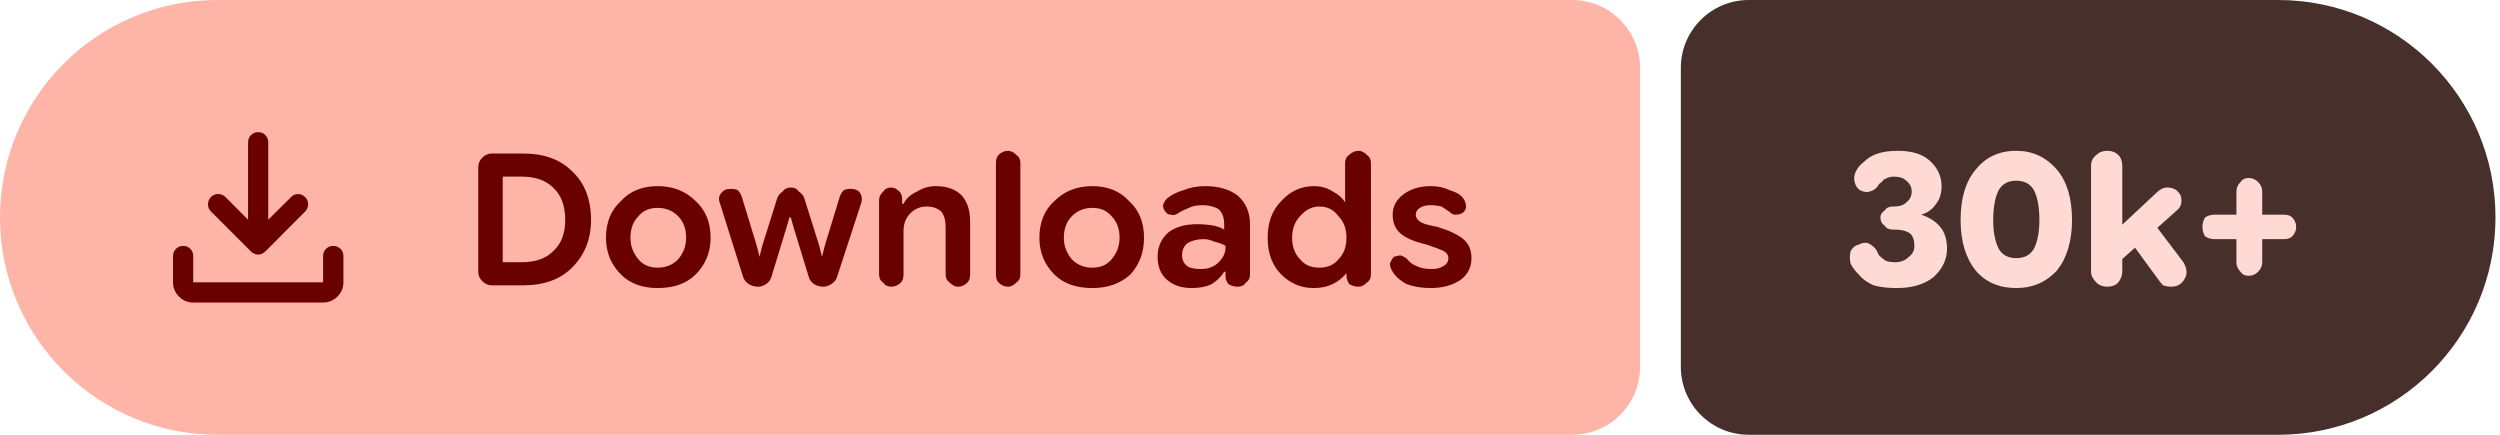
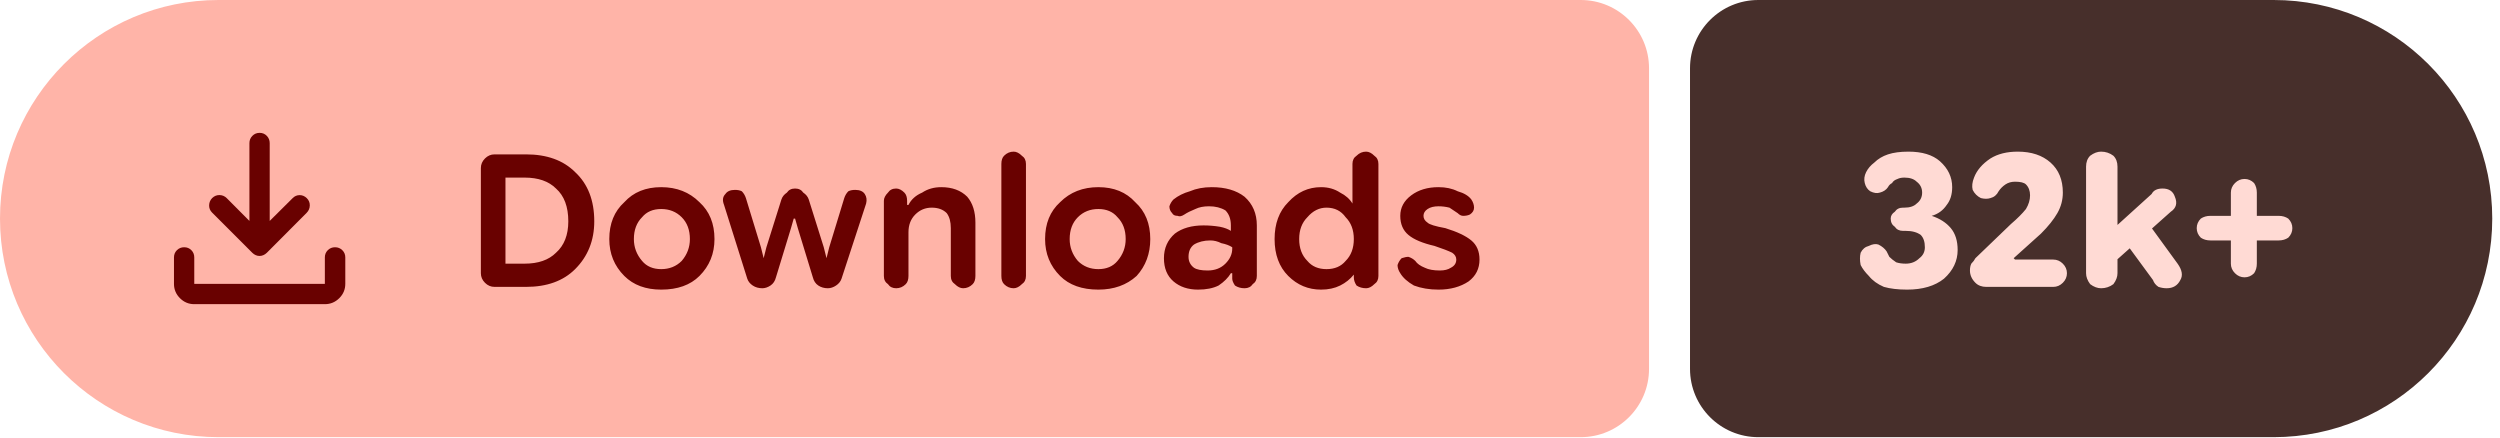
- <svg xmlns="http://www.w3.org/2000/svg" width="184" height="32" viewBox="0 0 184 32" role="img" aria-label="Downloads: 30k+">
+ <svg xmlns="http://www.w3.org/2000/svg" width="183" height="32" viewBox="0 0 183 32" role="img" aria-label="Downloads: 32k+">
  <path fill="#ffb4a8" d="M16 0H115.709A5 5 0 0 1 120.709 5V27A5 5 0 0 1 115.709 32H16A16 16 0 0 1 0 16V16A16 16 0 0 1 16 0Z" />
-   <path fill="#472f2b" d="M128.709 0H167.668A16 16 0 0 1 183.668 16V16A16 16 0 0 1 167.668 32H128.709A5 5 0 0 1 123.709 27V5A5 5 0 0 1 128.709 0Z" />
+   <path fill="#472f2b" d="M128.709 0H166.433A16 16 0 0 1 182.433 16V16A16 16 0 0 1 166.433 32H128.709A5 5 0 0 1 123.709 27V5A5 5 0 0 1 128.709 0Z" />
  <g fill="#690100" transform="translate(10.00 7.00) scale(0.01875) translate(-0.0 960.0)">
    <path d="M465.07-337.2q-7.23-3.16-13.42-9.24L294.43-503.65q-11.82-12.1-11.32-28.42t11.93-28.15q12.45-11.91 28.79-11.59 16.34.33 28.17 12.16l88.39 88.82v-303.69q0-16.64 11.5-28.41t28.29-11.77q16.78 0 28.1 11.77 11.33 11.77 11.33 28.41v303.69L609-559.65q11.63-11.83 27.31-11.94 15.69-.11 27.95 11.76 12.13 11.87 11.85 28.51-.28 16.64-12.11 28.67L508.35-346.44q-6.23 6.08-13.64 9.24t-14.91 3.16q-7.5 0-14.73-3.16ZM225.09-145.87q-32.51 0-55.87-23.35-23.35-23.36-23.35-55.87v-103.39q0-16.7 11.5-28.16 11.5-11.45 28.28-11.45t28.11 11.45q11.33 11.46 11.33 28.16v103.39h509.82v-103.39q0-16.7 11.5-28.16 11.51-11.45 28.24-11.45 16.73 0 28.39 11.45 11.66 11.46 11.66 28.16v103.39q0 32.51-23.53 55.87-23.52 23.35-56.26 23.35H225.09Z" />
  </g>
  <path fill="#690100" d="m36.2 21q-.4 0-.7-.3q-.3-.3-.3-.7v-7.7q0-.4 .3-.7q.3-.3 .7-.3h2.3q2.3 0 3.6 1.3q1.4 1.3 1.4 3.6q0 2.1-1.4 3.5q-1.3 1.3-3.6 1.3zm.8-1.7h1.4q1.5 0 2.3-.8q.9-.8 .9-2.3q0-1.6-.9-2.4q-.8-.8-2.3-.8h-1.4zm11.4 1.9q-1.7 0-2.7-1q-1.1-1.1-1.1-2.7q0-1.7 1.1-2.7q1-1.1 2.7-1.1q1.7 0 2.8 1.1q1.1 1 1.1 2.7q0 1.6-1.1 2.7q-1 1-2.8 1zm0-1.5q.9 0 1.5-.6q.6-.7 .6-1.6q0-1-.6-1.6q-.6-.6-1.5-.6q-.9 0-1.4 .6q-.6 .6-.6 1.6q0 .9 .6 1.6q.5 .6 1.4 .6zm7.4 1.4q-.4 0-.7-.2q-.3-.2-.4-.5l-1.7-5.4q-.2-.5 .1-.8q.2-.3 .7-.3q.3 0 .5 .1q.2 .2 .3 .5l1.1 3.6l.2 .8h0l.2-.8l1.1-3.5q.1-.3 .4-.5q.2-.3 .6-.3q.4 0 .6 .3q.3 .2 .4 .5l1.1 3.5l.2 .8h0l.2-.8l1.1-3.6q.1-.3 .3-.5q.2-.1 .5-.1q.5 0 .7 .3q.2 .3 .1 .7l-1.8 5.5q-.1 .3-.4 .5q-.3 .2-.6 .2q-.4 0-.7-.2q-.3-.2-.4-.6l-1.1-3.6l-.2-.7h-.1l-.2 .7l-1.1 3.6q-.1 .4-.4 .6q-.3 .2-.6 .2zm8.9-.9v-5.5q0-.3 .3-.6q.2-.3 .6-.3q.3 0 .6 .3q.2 .2 .2 .6v.5l-.2-.2h.3q.3-.6 1-.9q.6-.4 1.4-.4q1.2 0 1.9 .7q.6 .7 .6 1.9v3.9q0 .4-.2 .6q-.3 .3-.7 .3q-.3 0-.6-.3q-.3-.2-.3-.6v-3.5q0-.7-.3-1.1q-.4-.4-1.1-.4q-.7 0-1.2 .5q-.5 .5-.5 1.3v3.2q0 .4-.2 .6q-.3 .3-.7 .3q-.4 0-.6-.3q-.3-.2-.3-.6zm9.5 .9q-.4 0-.7-.3q-.2-.2-.2-.6v-8.2q0-.4 .2-.6q.3-.3 .7-.3q.3 0 .6 .3q.3 .2 .3 .6v8.2q0 .4-.3 .6q-.3 .3-.6 .3zm6.2 .1q-1.8 0-2.8-1q-1.1-1.1-1.1-2.7q0-1.7 1.1-2.7q1.1-1.1 2.8-1.1q1.7 0 2.7 1.1q1.1 1 1.1 2.7q0 1.6-1 2.7q-1.1 1-2.8 1zm0-1.5q.9 0 1.4-.6q.6-.7 .6-1.6q0-1-.6-1.6q-.5-.6-1.4-.6q-.9 0-1.5 .6q-.6 .6-.6 1.6q0 .9 .6 1.6q.6 .6 1.5 .6zm7.3 1.5q-1.1 0-1.8-.6q-.7-.6-.7-1.7q0-1.1 .8-1.8q.8-.6 2.1-.6q.6 0 1.2 .1q.5 .1 .8 .3v-.4q0-.7-.4-1.1q-.5-.3-1.2-.3q-.6 0-1 .2q-.5 .2-.8 .4q-.3 .2-.5 .1q-.3 0-.4-.2q-.2-.2-.2-.5q.1-.3 .3-.5q.5-.4 1.2-.6q.7-.3 1.6-.3q1.5 0 2.4 .7q.9 .8 .9 2.1v3.7q0 .4-.3 .6q-.2 .3-.6 .3q-.4 0-.7-.2q-.2-.3-.2-.5v-.9l.3 .5h-.4q-.3 .5-.9 .9q-.6 .3-1.5 .3zm.7-1.4q.8 0 1.3-.5q.5-.5 .5-1.1v-.1q-.3-.2-.8-.3q-.4-.2-.8-.2q-.7 0-1.2 .3q-.4 .3-.4 .9q0 .5 .4 .8q.3 .2 1 .2zm8.3 1.4q-1.4 0-2.4-1q-1-1-1-2.7q0-1.7 1-2.7q1-1.1 2.4-1.1q.8 0 1.4 .4q.6 .3 .9 .8h0v-2.9q0-.4 .3-.6q.3-.3 .7-.3q.3 0 .6 .3q.3 .2 .3 .6v8.2q0 .4-.3 .6q-.3 .3-.6 .3q-.4 0-.7-.2q-.2-.3-.2-.6v-.5l.2 .3h-.2q-.4 .5-1 .8q-.6 .3-1.4 .3zm.4-1.5q.9 0 1.4-.6q.6-.6 .6-1.6q0-1-.6-1.6q-.5-.7-1.4-.7q-.8 0-1.4 .7q-.6 .6-.6 1.6q0 1 .6 1.6q.5 .6 1.4 .6zm8.2 1.5q-1 0-1.8-.3q-.7-.4-1-.9q-.2-.3-.2-.6q.1-.3 .3-.5q.3-.1 .5-.1q.3 .1 .5 .3q.2 .3 .7 .5q.4 .2 1.1 .2q.5 0 .8-.2q.4-.2 .4-.6q0-.3-.3-.5q-.4-.2-1.3-.5q-1.3-.3-1.9-.8q-.6-.5-.6-1.4q0-.9 .8-1.5q.8-.6 2-.6q.8 0 1.4 .3q.7 .2 1 .6q.2 .3 .2 .6q0 .3-.3 .5q-.2 .1-.5 .1q-.2 0-.4-.2q-.3-.2-.6-.4q-.4-.1-.8-.1q-.5 0-.8 .2q-.3 .2-.3 .5q0 .3 .3 .5q.2 .2 1.3 .4q1.3 .4 1.9 .9q.6 .5 .6 1.4q0 1-.8 1.6q-.9 .6-2.2 .6z" />
-   <path fill="#ffdad4" d="m139.6 21.2q-1 0-1.7-.2q-.7-.3-1.1-.8q-.4-.4-.6-.8q-.1-.5 0-.9q.2-.4 .6-.5q.4-.2 .7-.1q.4 .2 .6 .5q.1 .2 .2 .4q.2 .2 .5 .4q.3 .1 .7 .1q.6 0 1-.4q.4-.3 .4-.8q0-.6-.3-.9q-.4-.3-1.1-.3h-.2q-.4 0-.6-.3q-.3-.2-.3-.6q0-.3 .3-.5q.2-.3 .6-.3h.1q.6 0 .9-.3q.4-.3 .4-.8q0-.5-.4-.8q-.3-.3-.9-.3q-.3 0-.5 .1q-.3 .1-.4 .3q-.2 .1-.3 .3q-.2 .3-.6 .4q-.3 .1-.7-.1q-.3-.2-.4-.6q-.1-.4 .1-.8q.2-.4 .6-.7q.4-.4 1-.6q.6-.2 1.5-.2q1.5 0 2.3 .7q.9 .8 .9 1.9q0 .8-.4 1.3q-.4 .6-1.1 .8v0q.9 .3 1.4 .9q.5 .6 .5 1.6q0 1.2-1 2.1q-1 .8-2.7 .8zm8.8 0q-1.9 0-3-1.3q-1.1-1.4-1.1-3.7q0-2.4 1.1-3.7q1.1-1.4 3-1.4q1.8 0 3 1.4q1.1 1.3 1.1 3.7q0 2.3-1.1 3.7q-1.2 1.3-3 1.3zm0-2.2q.9 0 1.3-.7q.4-.8 .4-2.1q0-1.4-.4-2.2q-.4-.7-1.3-.7q-.9 0-1.3 .7q-.4 .8-.4 2.2q0 1.3 .4 2.1q.4 .7 1.3 .7zm7.2 .6v-2.5l3.1-2.9q.2-.2 .4-.3q.2-.1 .4-.1q.7 0 1 .6q.2 .7-.3 1.1zm-.5 1.5q-.5 0-.8-.3q-.4-.4-.4-.8v-7.8q0-.5 .4-.8q.3-.3 .8-.3q.5 0 .8 .3q.3 .3 .3 .8v7.8q0 .4-.3 .8q-.3 .3-.8 .3zm4.7 0q-.3 0-.6-.1q-.2-.2-.4-.5l-2.2-3l1.6-1.5l2.5 3.3q.4 .7 .1 1.2q-.3 .6-1 .6zm5.7-.8q-.4 0-.6-.3q-.3-.3-.3-.7v-5.2q0-.4 .3-.7q.2-.3 .6-.3q.4 0 .7 .3q.3 .3 .3 .7v5.2q0 .4-.3 .7q-.3 .3-.7 .3zm-2.5-2.7q-.4 0-.7-.2q-.2-.3-.2-.7q0-.4 .2-.7q.3-.2 .7-.2h5.1q.4 0 .6 .2q.3 .3 .3 .7q0 .4-.3 .7q-.2 .2-.6 .2z" />
+   <path fill="#ffdad4" d="m139.6 21.2q-1 0-1.7-.2q-.7-.3-1.1-.8q-.4-.4-.6-.8q-.1-.5 0-.9q.2-.4 .6-.5q.4-.2 .7-.1q.4 .2 .6 .5q.1 .2 .2 .4q.2 .2 .5 .4q.3 .1 .7 .1q.6 0 1-.4q.4-.3 .4-.8q0-.6-.3-.9q-.4-.3-1.1-.3h-.2q-.4 0-.6-.3q-.3-.2-.3-.6q0-.3 .3-.5q.2-.3 .6-.3h.1q.6 0 .9-.3q.4-.3 .4-.8q0-.5-.4-.8q-.3-.3-.9-.3q-.3 0-.5 .1q-.3 .1-.4 .3q-.2 .1-.3 .3q-.2 .3-.6 .4q-.3 .1-.7-.1q-.3-.2-.4-.6q-.1-.4 .1-.8q.2-.4 .6-.7q.4-.4 1-.6q.6-.2 1.5-.2q1.5 0 2.3 .7q.9 .8 .9 1.9q0 .8-.4 1.3q-.4 .6-1.1 .8v0q.9 .3 1.4 .9q.5 .6 .5 1.6q0 1.2-1 2.1q-1 .8-2.7 .8zm5.8-.2q-.5 0-.8-.3q-.4-.4-.4-.9q0-.3 .1-.5q.2-.2 .3-.4l2.6-2.5q.7-.6 1.1-1.1q.3-.5 .3-1q0-.5-.3-.8q-.2-.2-.8-.2q-.4 0-.7 .2q-.3 .2-.5 .5q-.2 .4-.6 .5q-.3 .1-.7 0q-.4-.2-.6-.6q-.1-.4 .1-.9q.3-.8 1.2-1.4q.8-.5 2-.5q1.5 0 2.4 .8q.9 .8 .9 2.2q0 .8-.4 1.5q-.4 .7-1.2 1.5l-2 1.8l.1 .1h2.8q.4 0 .7 .3q.3 .3 .3 .7q0 .4-.3 .7q-.3 .3-.7 .3zm8.9-1.4v-2.5l3.2-2.9q.1-.2 .3-.3q.2-.1 .5-.1q.7 0 .9 .6q.3 .7-.3 1.1zm-.5 1.5q-.4 0-.8-.3q-.3-.4-.3-.8v-7.8q0-.5 .3-.8q.4-.3 .8-.3q.5 0 .9 .3q.3 .3 .3 .8v7.8q0 .4-.3 .8q-.4 .3-.9 .3zm4.8 0q-.3 0-.6-.1q-.3-.2-.4-.5l-2.2-3l1.6-1.5l2.4 3.3q.5 .7 .2 1.2q-.3 .6-1 .6zm5.7-.8q-.4 0-.7-.3q-.3-.3-.3-.7v-5.2q0-.4 .3-.7q.3-.3 .7-.3q.4 0 .7 .3q.2 .3 .2 .7v5.2q0 .4-.2 .7q-.3 .3-.7 .3zm-2.5-2.7q-.4 0-.7-.2q-.3-.3-.3-.7q0-.4 .3-.7q.3-.2 .7-.2h5q.4 0 .7 .2q.3 .3 .3 .7q0 .4-.3 .7q-.3 .2-.7 .2z" />
</svg>
